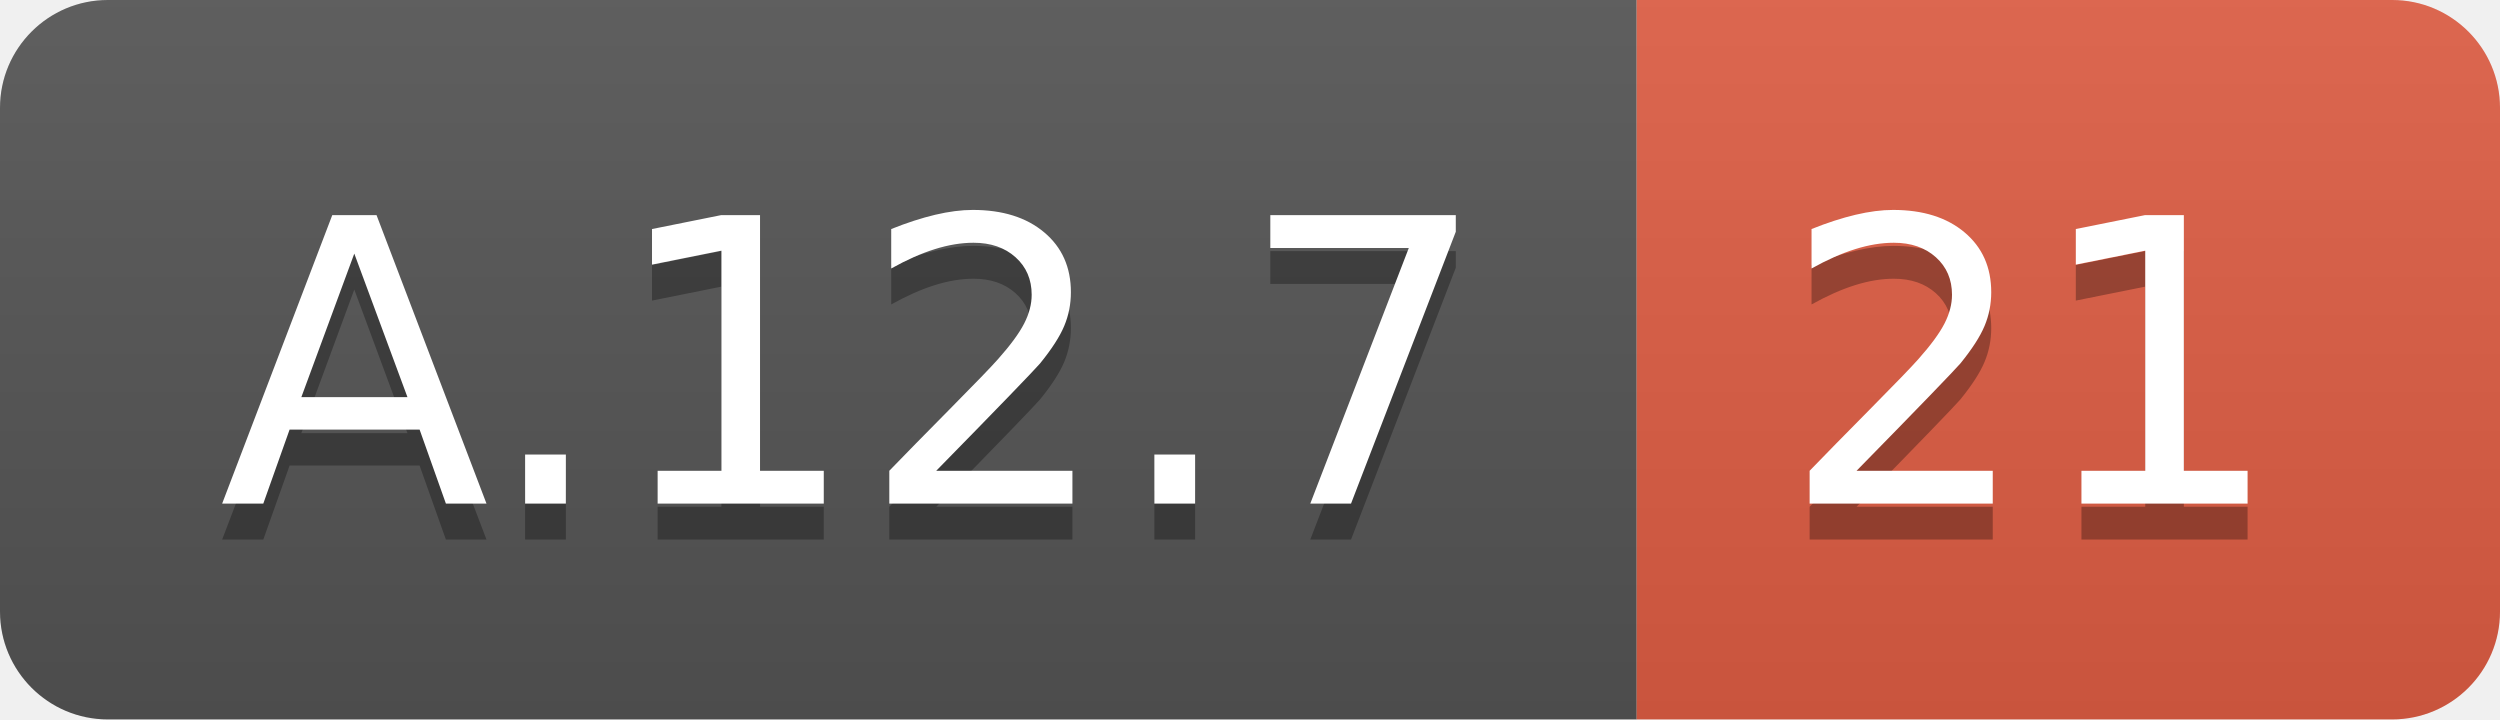
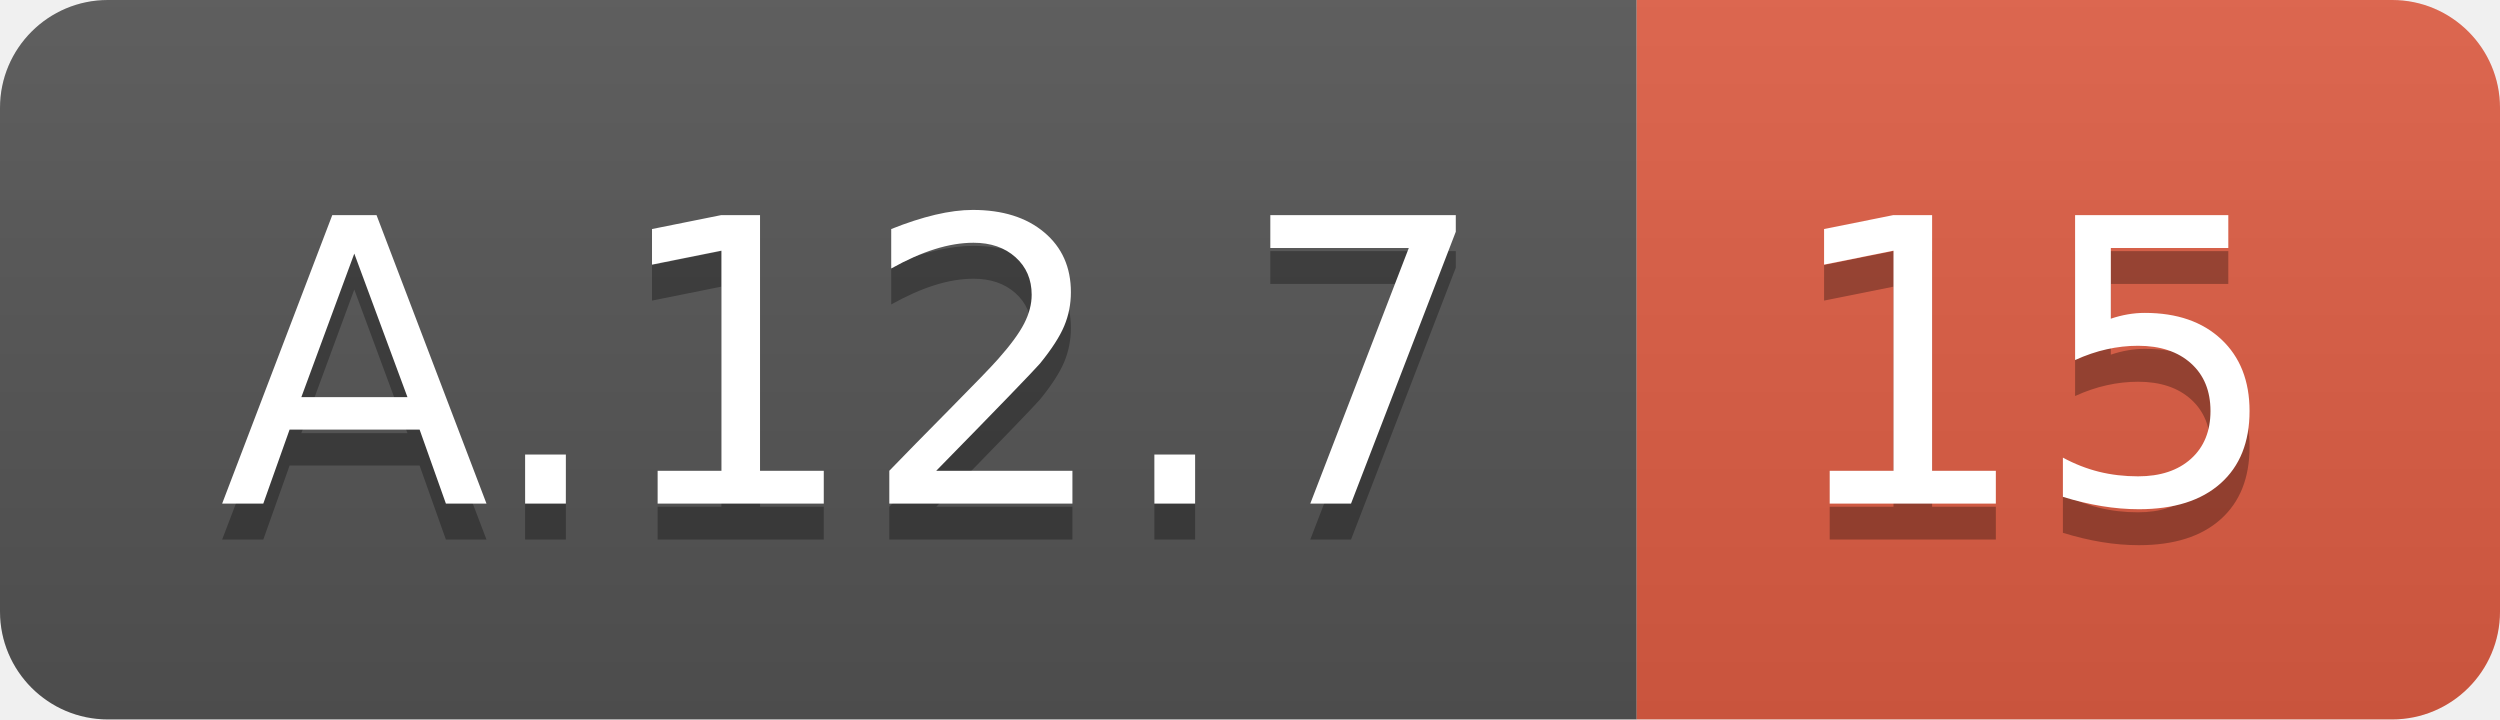
<svg xmlns="http://www.w3.org/2000/svg" width="69.5" height="20">
  <linearGradient id="smooth" x2="0" y2="100%">
    <stop offset="0" stop-color="#bbb" stop-opacity=".1" />
    <stop offset="1" stop-opacity=".1" />
  </linearGradient>
  <clipPath id="round">
    <rect width="69.5" height="20" rx="3" fill="#fff" />
  </clipPath>
  <g clip-path="url(#round)">
    <rect width="45.5" height="20" fill="#555" />
    <rect x="45.5" width="24.0" height="20" fill="#e05d44" />
    <rect width="69.5" height="20" fill="url(#smooth)" />
  </g>
  <g fill="#fff" text-anchor="middle" font-family="DejaVu Sans,Verdana,Geneva,sans-serif" font-size="110">
    <text x="237.5" y="150" fill="#010101" fill-opacity=".3" transform="scale(0.1)" textLength="355.0" lengthAdjust="spacing">A.12.7</text>
    <text x="237.5" y="140" transform="scale(0.1)" textLength="355.0" lengthAdjust="spacing">A.12.7</text>
-     <text x="565.0" y="150" fill="#010101" fill-opacity=".3" transform="scale(0.1)" textLength="140.0" lengthAdjust="spacing">21</text>
-     <text x="565.0" y="140" transform="scale(0.1)" textLength="140.0" lengthAdjust="spacing">21</text>
+     <text x="565.0" y="150" fill="#010101" fill-opacity=".3" transform="scale(0.1)" textLength="140.0" lengthAdjust="spacing">15</text>
+     <text x="565.0" y="140" transform="scale(0.1)" textLength="140.0" lengthAdjust="spacing">15</text>
  </g>
</svg>
